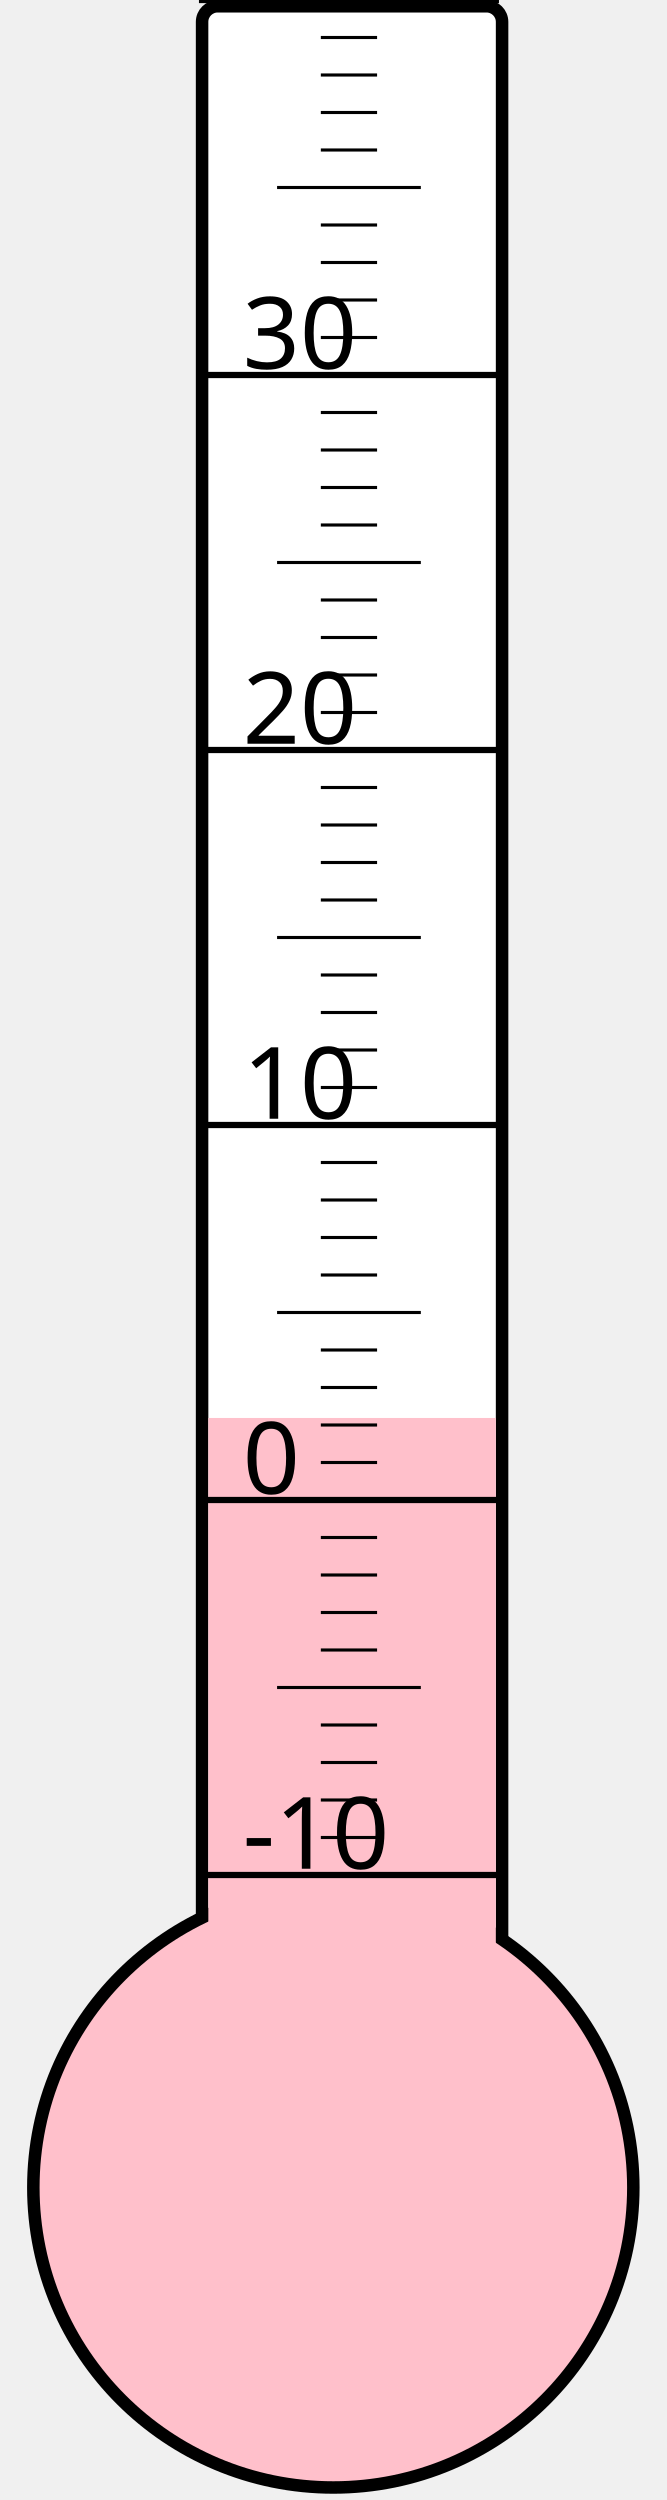
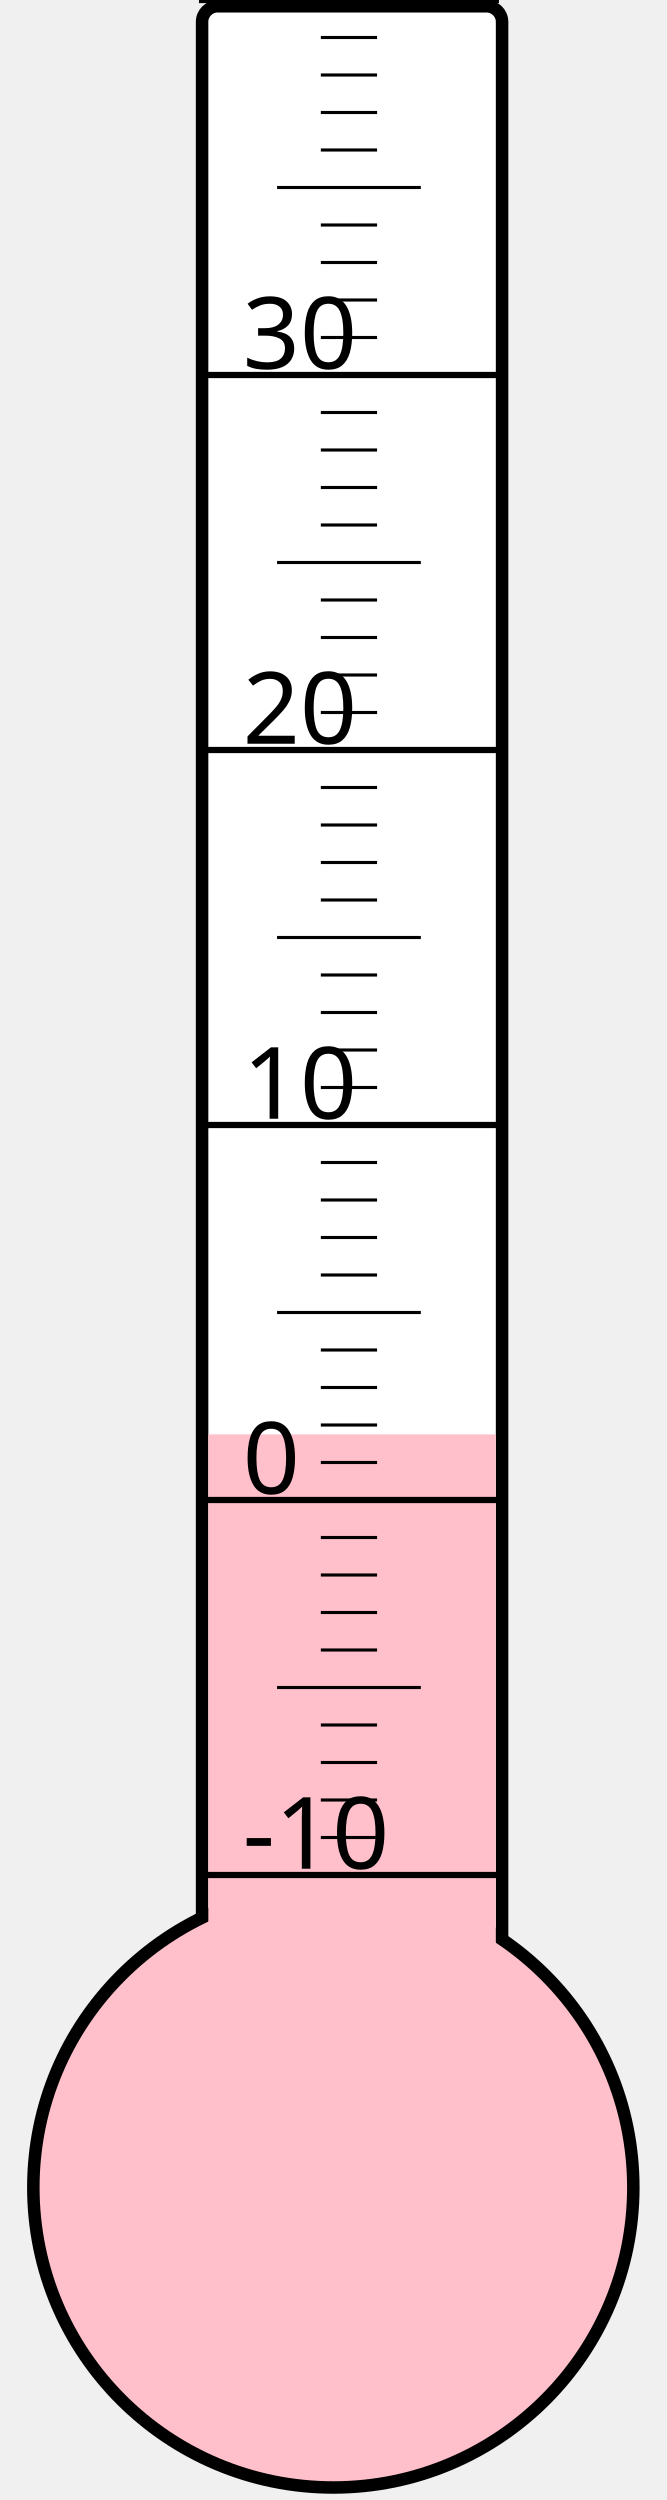
<svg xmlns="http://www.w3.org/2000/svg" width="40px" height="150px" viewBox="0 0 200 800">
  <rect width="200" height="800" x="0" y="0" style="fill: #ffffeb; fill-opacity: 0;" />
  <rect width="96" height="680" x="58" y="2" rx="5" ry="5" style="fill: white; fill-opacity: 1; stroke: black; stroke-width: 4;" />
  <circle cx="100" cy="700" r="96" style="fill: pink; stroke: black; stroke-width: 4;" />
-   <rect width="92" height="246.25" x="60" y="453.75" style="fill: pink; fill-opacity: 1; stroke-width: 0;" />
+   <rect width="92" height="241.0" x="60" y="459.0" style="fill: pink; fill-opacity: 1; stroke-width: 0;" />
  <text x="71" y="598" style="font-family: sans-serif; font-size: 24pt;">-10</text>
  <text x="71" y="478" style="font-family: sans-serif; font-size: 24pt;">0</text>
  <text x="71" y="358" style="font-family: sans-serif; font-size: 24pt;">10</text>
  <text x="71" y="238" style="font-family: sans-serif; font-size: 24pt;">20</text>
  <text x="71" y="118" style="font-family: sans-serif; font-size: 24pt;">30</text>
  <g style="stroke: black;">
    <line x1="57" y1="600" x2="153" y2="600" style="stroke-width: 2;" />
    <line x1="96" y1="588" x2="114" y2="588" style="stroke-width: 1;" />
    <line x1="96" y1="576" x2="114" y2="576" style="stroke-width: 1;" />
    <line x1="96" y1="564" x2="114" y2="564" style="stroke-width: 1;" />
    <line x1="96" y1="552" x2="114" y2="552" style="stroke-width: 1;" />
    <line x1="82" y1="540" x2="128" y2="540" style="stroke-width: 1;" />
    <line x1="96" y1="528" x2="114" y2="528" style="stroke-width: 1;" />
    <line x1="96" y1="516" x2="114" y2="516" style="stroke-width: 1;" />
    <line x1="96" y1="504" x2="114" y2="504" style="stroke-width: 1;" />
    <line x1="96" y1="492" x2="114" y2="492" style="stroke-width: 1;" />
    <line x1="57" y1="480" x2="153" y2="480" style="stroke-width: 2;" />
    <line x1="96" y1="468" x2="114" y2="468" style="stroke-width: 1;" />
    <line x1="96" y1="456" x2="114" y2="456" style="stroke-width: 1;" />
    <line x1="96" y1="444" x2="114" y2="444" style="stroke-width: 1;" />
    <line x1="96" y1="432" x2="114" y2="432" style="stroke-width: 1;" />
    <line x1="82" y1="420" x2="128" y2="420" style="stroke-width: 1;" />
    <line x1="96" y1="408" x2="114" y2="408" style="stroke-width: 1;" />
    <line x1="96" y1="396" x2="114" y2="396" style="stroke-width: 1;" />
    <line x1="96" y1="384" x2="114" y2="384" style="stroke-width: 1;" />
    <line x1="96" y1="372" x2="114" y2="372" style="stroke-width: 1;" />
    <line x1="57" y1="360" x2="153" y2="360" style="stroke-width: 2;" />
    <line x1="96" y1="348" x2="114" y2="348" style="stroke-width: 1;" />
    <line x1="96" y1="336" x2="114" y2="336" style="stroke-width: 1;" />
    <line x1="96" y1="324" x2="114" y2="324" style="stroke-width: 1;" />
    <line x1="96" y1="312" x2="114" y2="312" style="stroke-width: 1;" />
    <line x1="82" y1="300" x2="128" y2="300" style="stroke-width: 1;" />
    <line x1="96" y1="288" x2="114" y2="288" style="stroke-width: 1;" />
    <line x1="96" y1="276" x2="114" y2="276" style="stroke-width: 1;" />
    <line x1="96" y1="264" x2="114" y2="264" style="stroke-width: 1;" />
    <line x1="96" y1="252" x2="114" y2="252" style="stroke-width: 1;" />
    <line x1="57" y1="240" x2="153" y2="240" style="stroke-width: 2;" />
    <line x1="96" y1="228" x2="114" y2="228" style="stroke-width: 1;" />
    <line x1="96" y1="216" x2="114" y2="216" style="stroke-width: 1;" />
    <line x1="96" y1="204" x2="114" y2="204" style="stroke-width: 1;" />
    <line x1="96" y1="192" x2="114" y2="192" style="stroke-width: 1;" />
    <line x1="82" y1="180" x2="128" y2="180" style="stroke-width: 1;" />
    <line x1="96" y1="168" x2="114" y2="168" style="stroke-width: 1;" />
    <line x1="96" y1="156" x2="114" y2="156" style="stroke-width: 1;" />
    <line x1="96" y1="144" x2="114" y2="144" style="stroke-width: 1;" />
    <line x1="96" y1="132" x2="114" y2="132" style="stroke-width: 1;" />
    <line x1="57" y1="120" x2="153" y2="120" style="stroke-width: 2;" />
    <line x1="96" y1="108" x2="114" y2="108" style="stroke-width: 1;" />
    <line x1="96" y1="96" x2="114" y2="96" style="stroke-width: 1;" />
    <line x1="96" y1="84" x2="114" y2="84" style="stroke-width: 1;" />
    <line x1="96" y1="72" x2="114" y2="72" style="stroke-width: 1;" />
    <line x1="82" y1="60" x2="128" y2="60" style="stroke-width: 1;" />
    <line x1="96" y1="48" x2="114" y2="48" style="stroke-width: 1;" />
    <line x1="96" y1="36" x2="114" y2="36" style="stroke-width: 1;" />
    <line x1="96" y1="24" x2="114" y2="24" style="stroke-width: 1;" />
    <line x1="96" y1="12" x2="114" y2="12" style="stroke-width: 1;" />
    <line x1="57" y1="0" x2="153" y2="0" style="stroke-width: 2;" />
  </g>
</svg>
